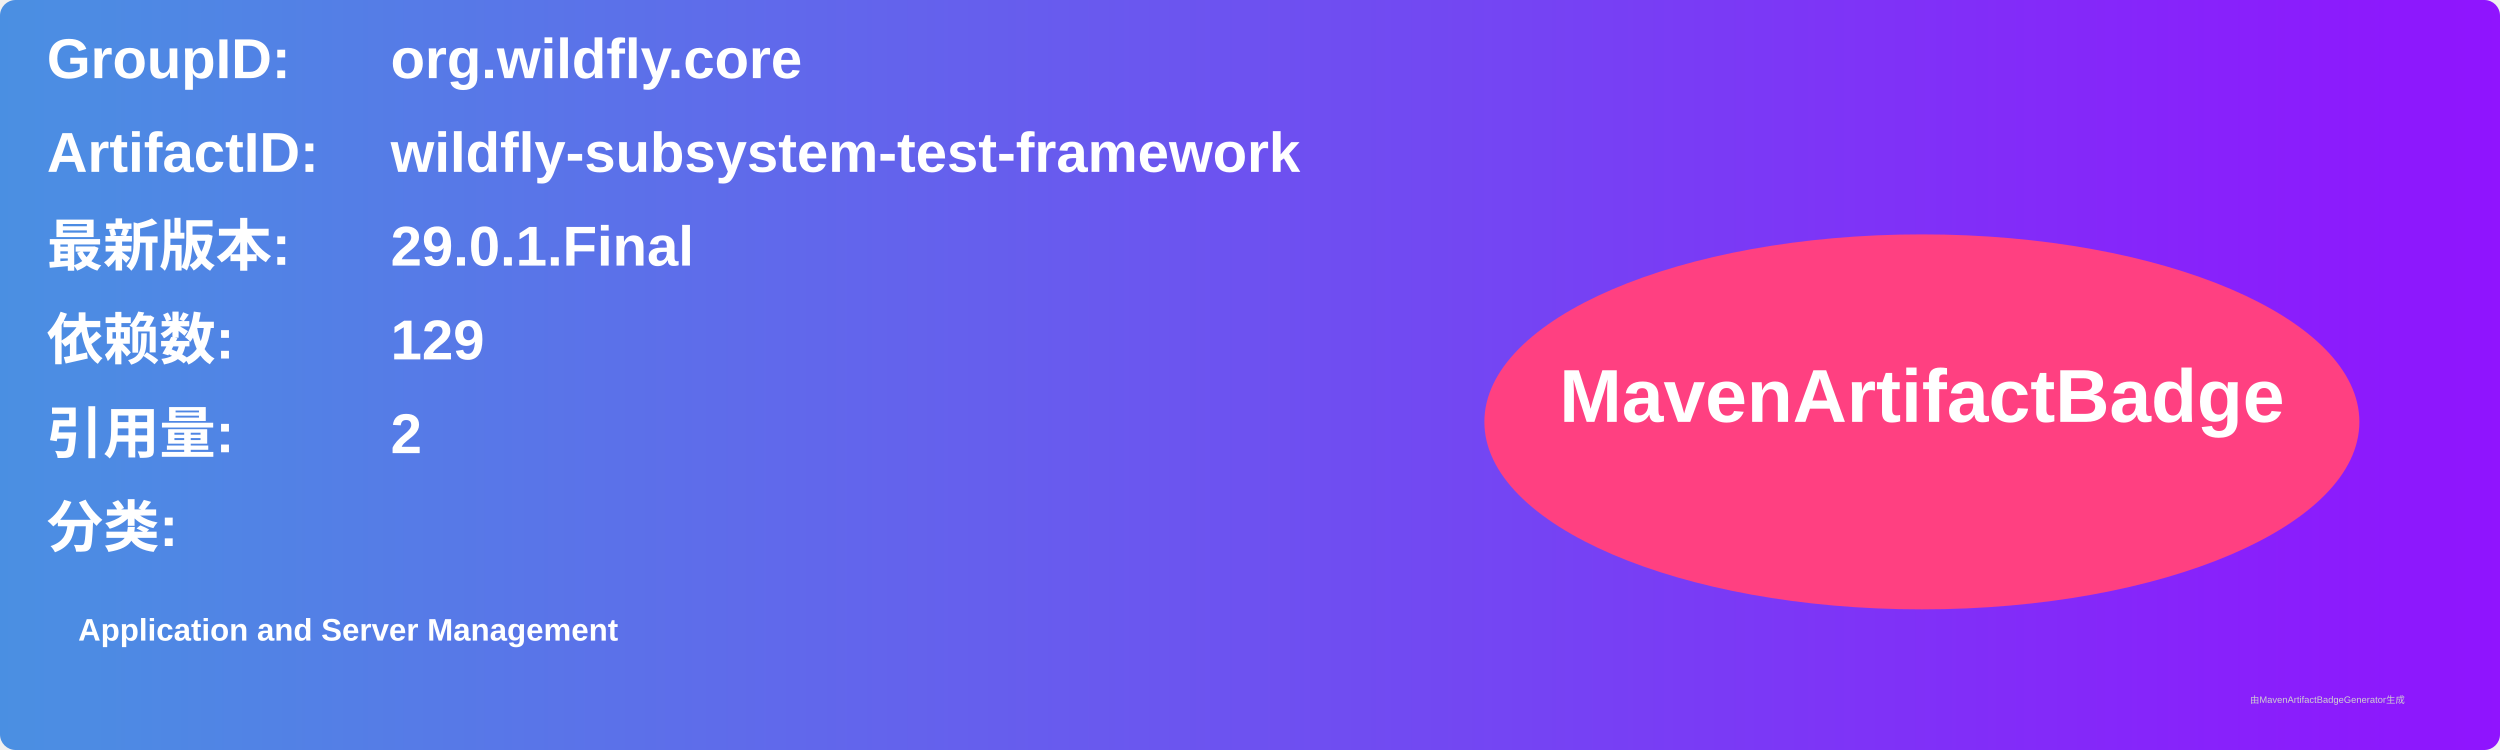
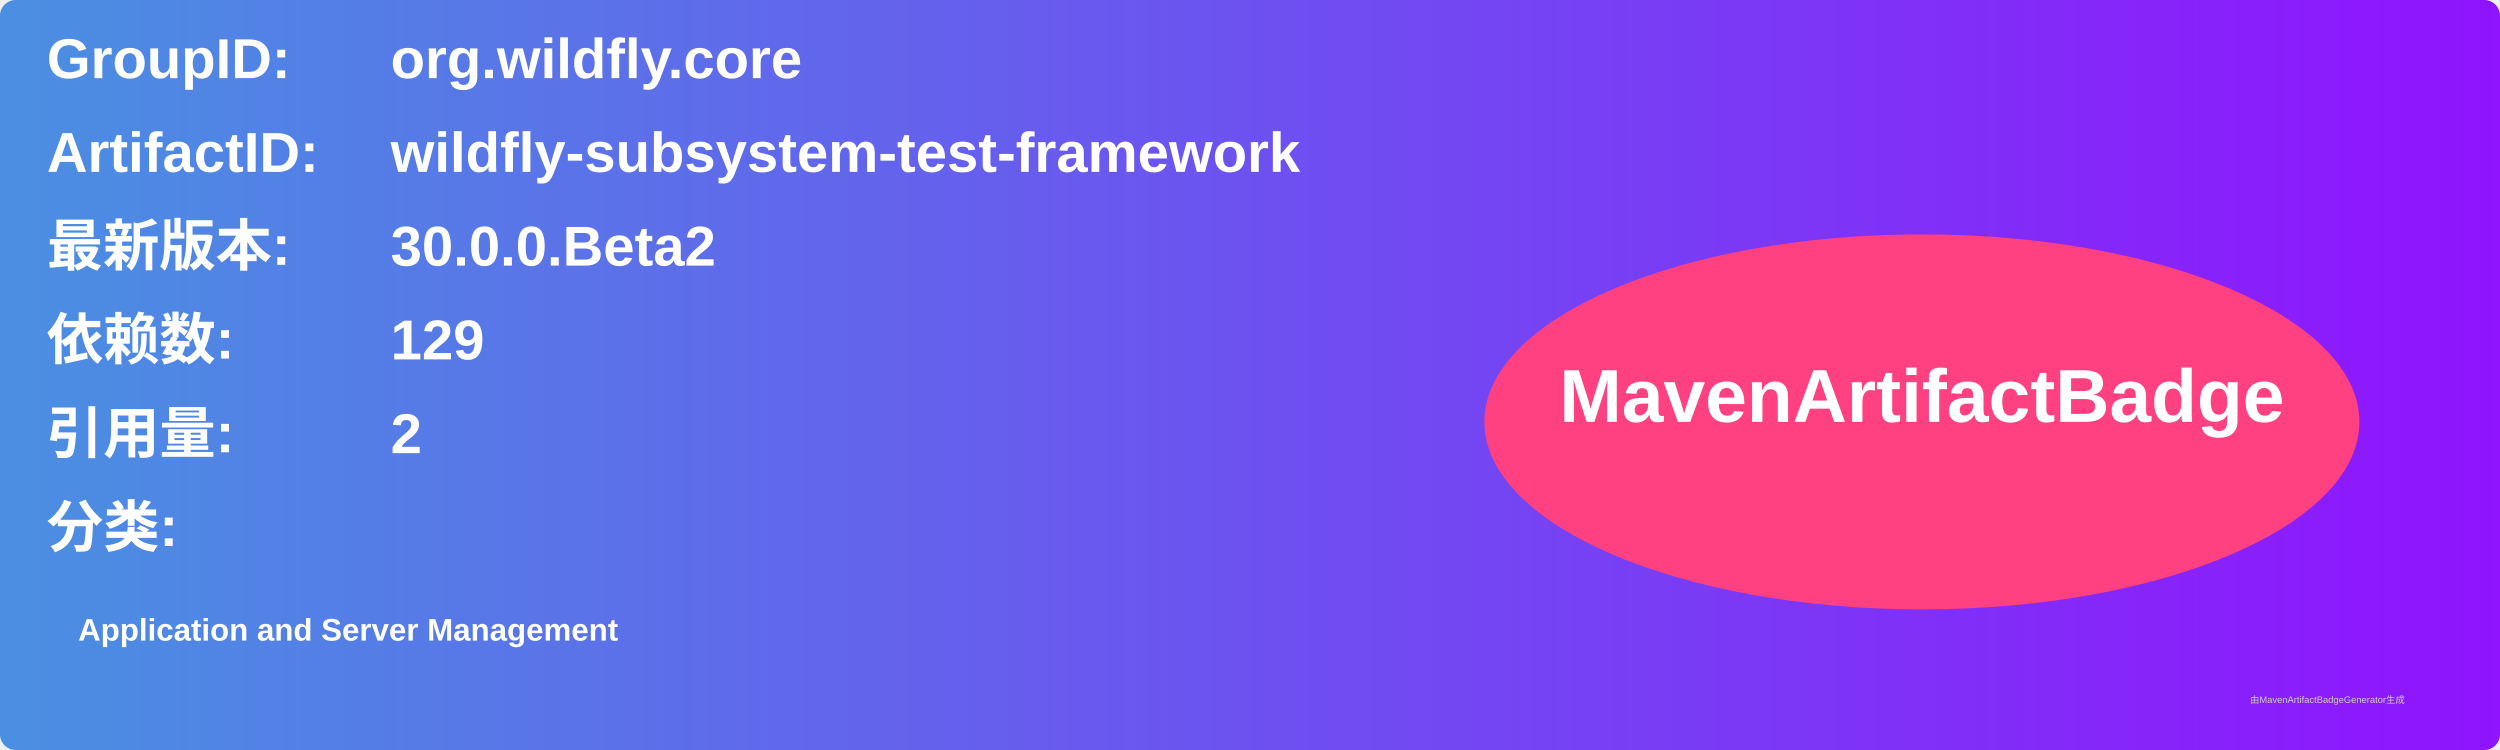
<svg xmlns="http://www.w3.org/2000/svg" width="800" height="240" viewBox="0 0 800 240">
  <linearGradient id="grad" x1="0%" y1="0%" x2="100%" y2="0%">
    <stop offset="0%" stop-color="#4a90e2" />
    <stop offset="100%" stop-color="#9013fe" />
  </linearGradient>
  <rect width="100%" height="100%" rx="5" ry="5" fill="url(#grad)" />
  <g transform="translate(15, 15)">
    <text x="0" y="10" font-family="Arial" font-size="18" fill="white" font-weight="bold" width="260">GroupID:</text>
    <text x="110" y="10" font-family="Arial" font-size="18" fill="white" font-weight="bold" width="460">org.wildfly.core</text>
    <text x="0" y="40" font-family="Arial" font-size="18" fill="white" font-weight="bold" width="260">ArtifactID:</text>
    <text x="110" y="40" font-family="Arial" font-size="18" fill="white" font-weight="bold" width="460">wildfly-subsystem-test-framework</text>
    <text x="0" y="70" font-family="Arial" font-size="18" fill="white" font-weight="bold">最新版本:</text>
    <text x="110" y="70" font-family="Arial" font-size="18" fill="white" font-weight="bold">
-       <tspan font-weight="bold">29.0.1.Final</tspan>
+       <tspan font-weight="bold">30.0.0.Beta2</tspan>
    </text>
    <text x="0" y="100" font-family="Arial" font-size="18" fill="white" font-weight="bold">依赖数: </text>
    <text x="110" y="100" font-family="Arial" font-size="18" fill="white">
      <tspan font-weight="bold">129</tspan>
    </text>
    <text x="0" y="130" font-family="Arial" font-size="18" fill="white" font-weight="bold">引用量: </text>
    <text x="110" y="130" font-family="Arial" font-size="18" fill="white">
      <tspan font-weight="bold">2</tspan>
    </text>
    <text x="0" y="160" font-family="Arial" font-size="18" fill="white" font-weight="bold">分类:</text>
    <text x="10" y="190" font-family="Arial" font-size="10" fill="white">
      <tspan font-weight="bold">Application and Server Management</tspan>
    </text>
    <ellipse cx="600" cy="120" rx="140" ry="60" fill="#ff4081" />
    <text x="600" y="120" text-anchor="middle" font-family="Arial" font-size="24" fill="white" font-weight="bold">MavenArtifactBadge</text>
  </g>
  <text x="720" y="225" font-family="Arial" font-size="3" fill="#d0d0d0">由MavenArtifactBadgeGenerator生成</text>
</svg>
